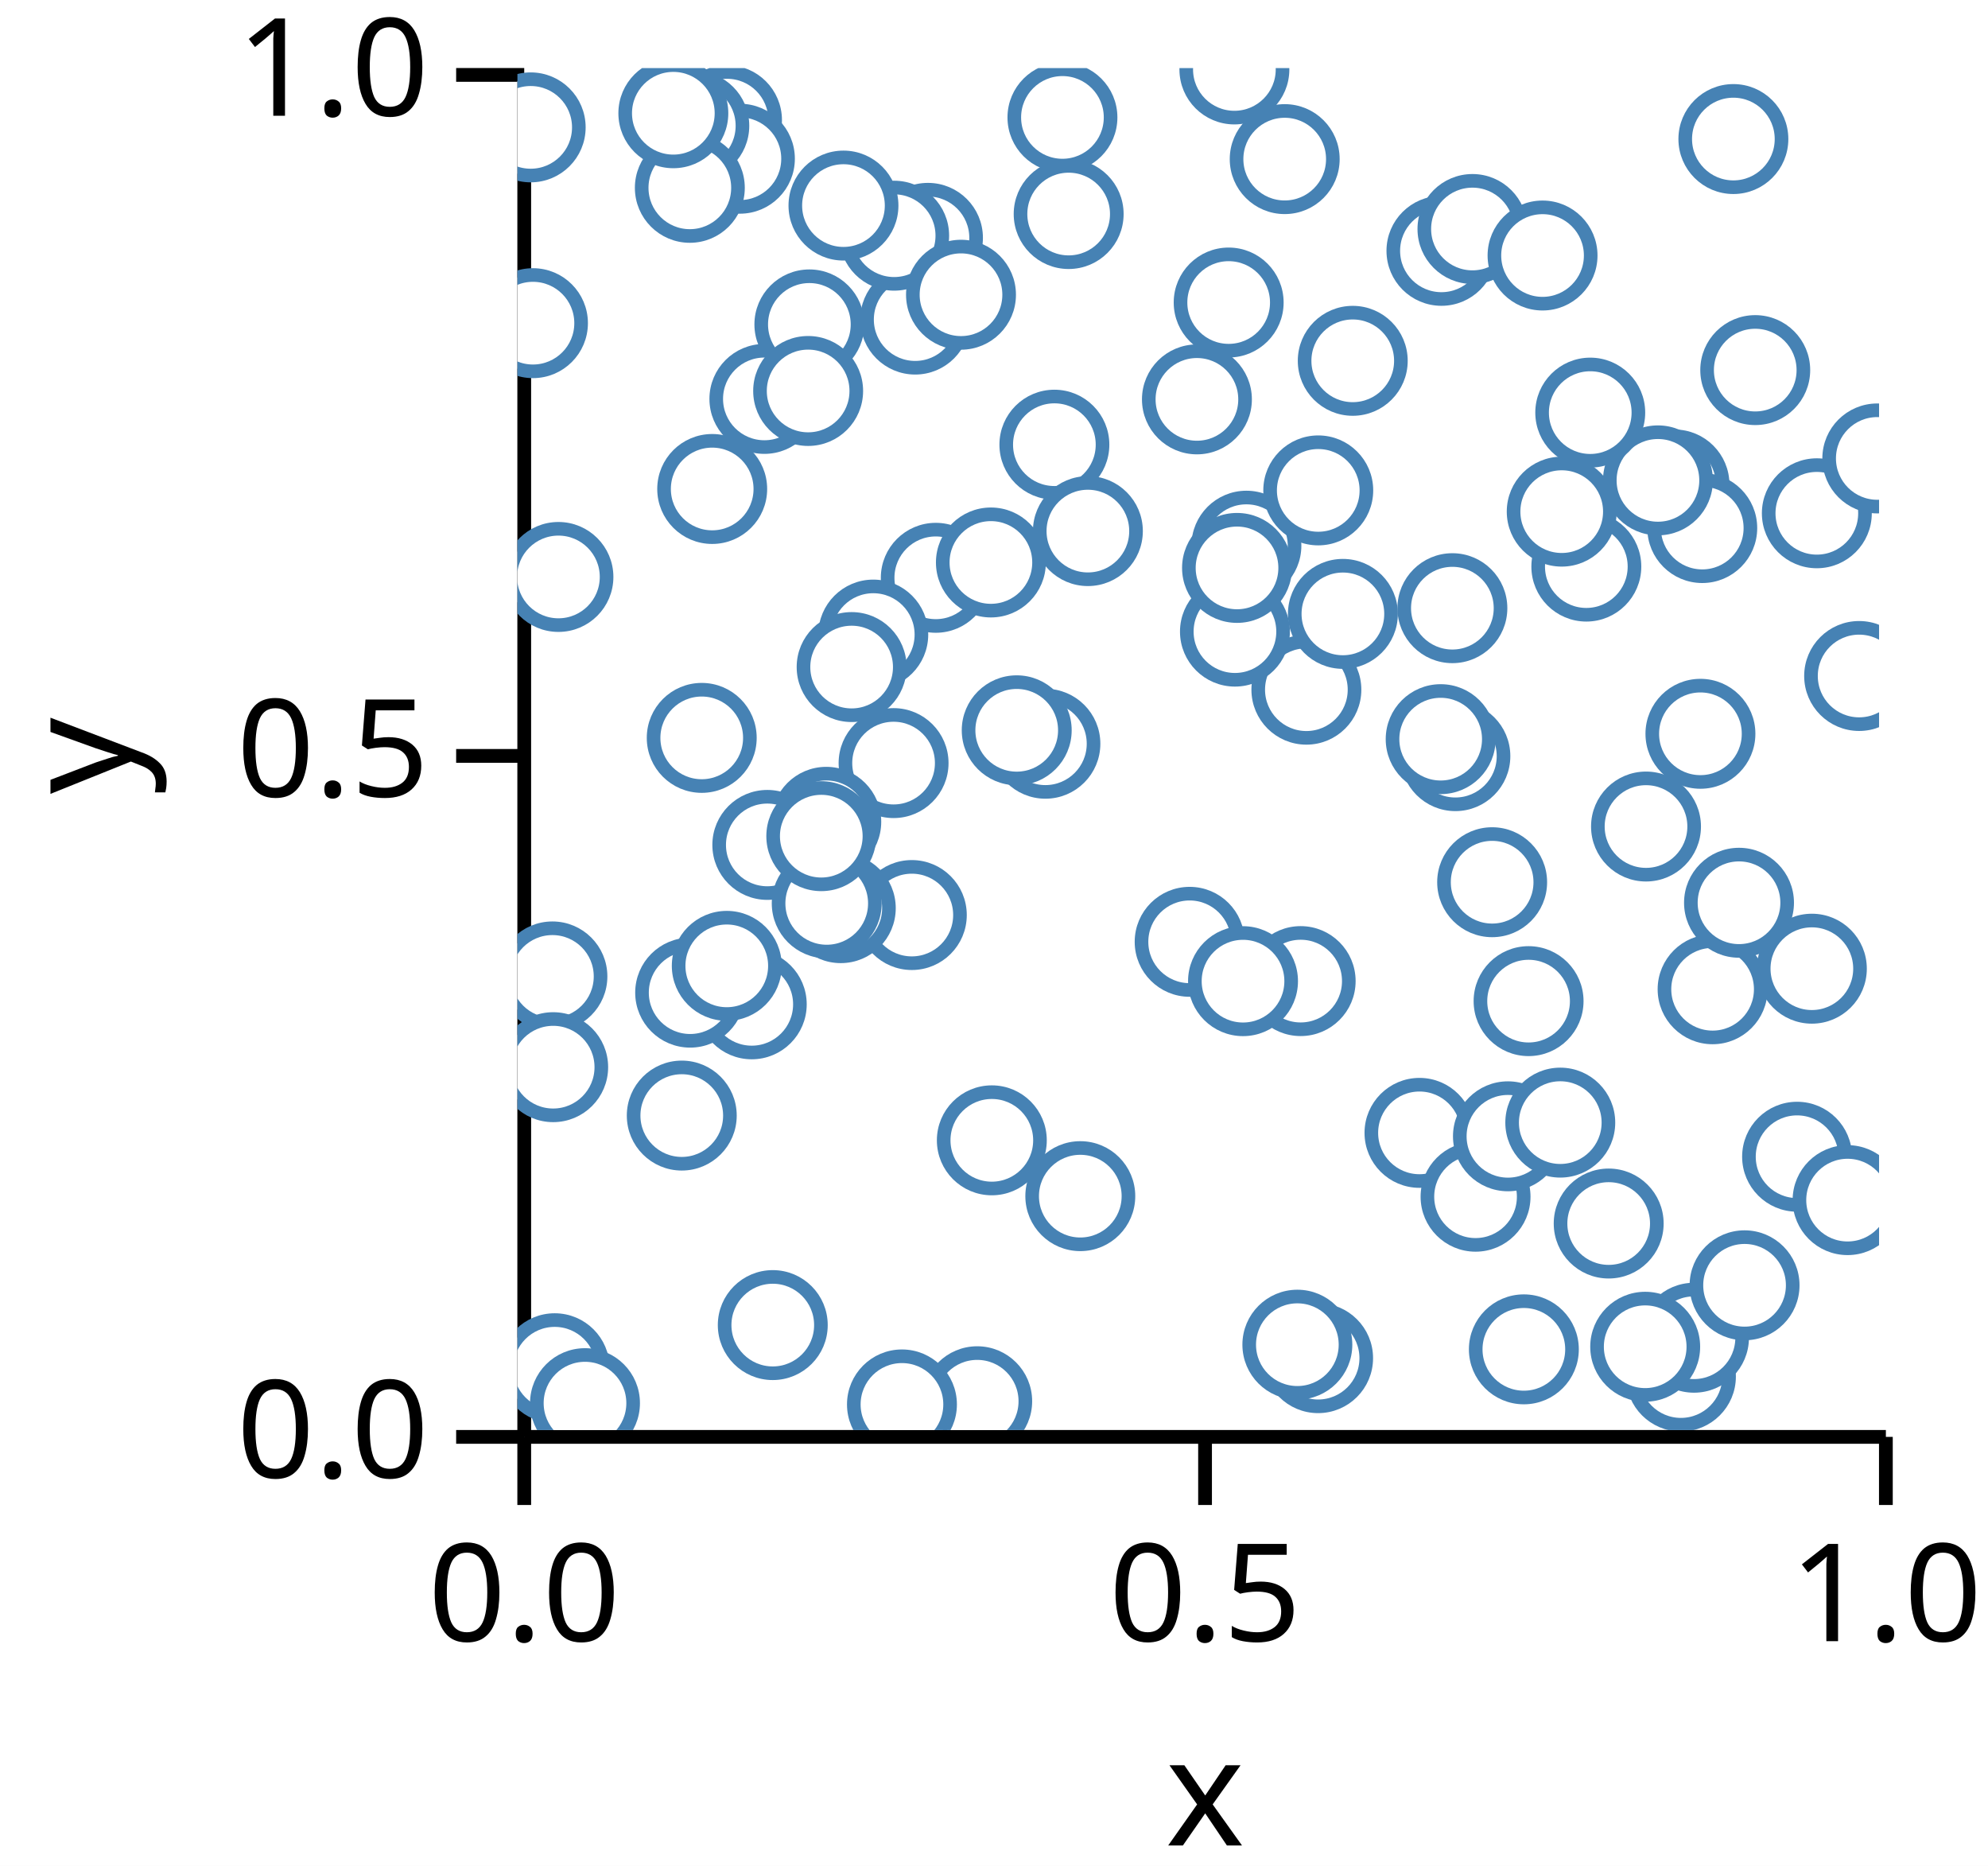
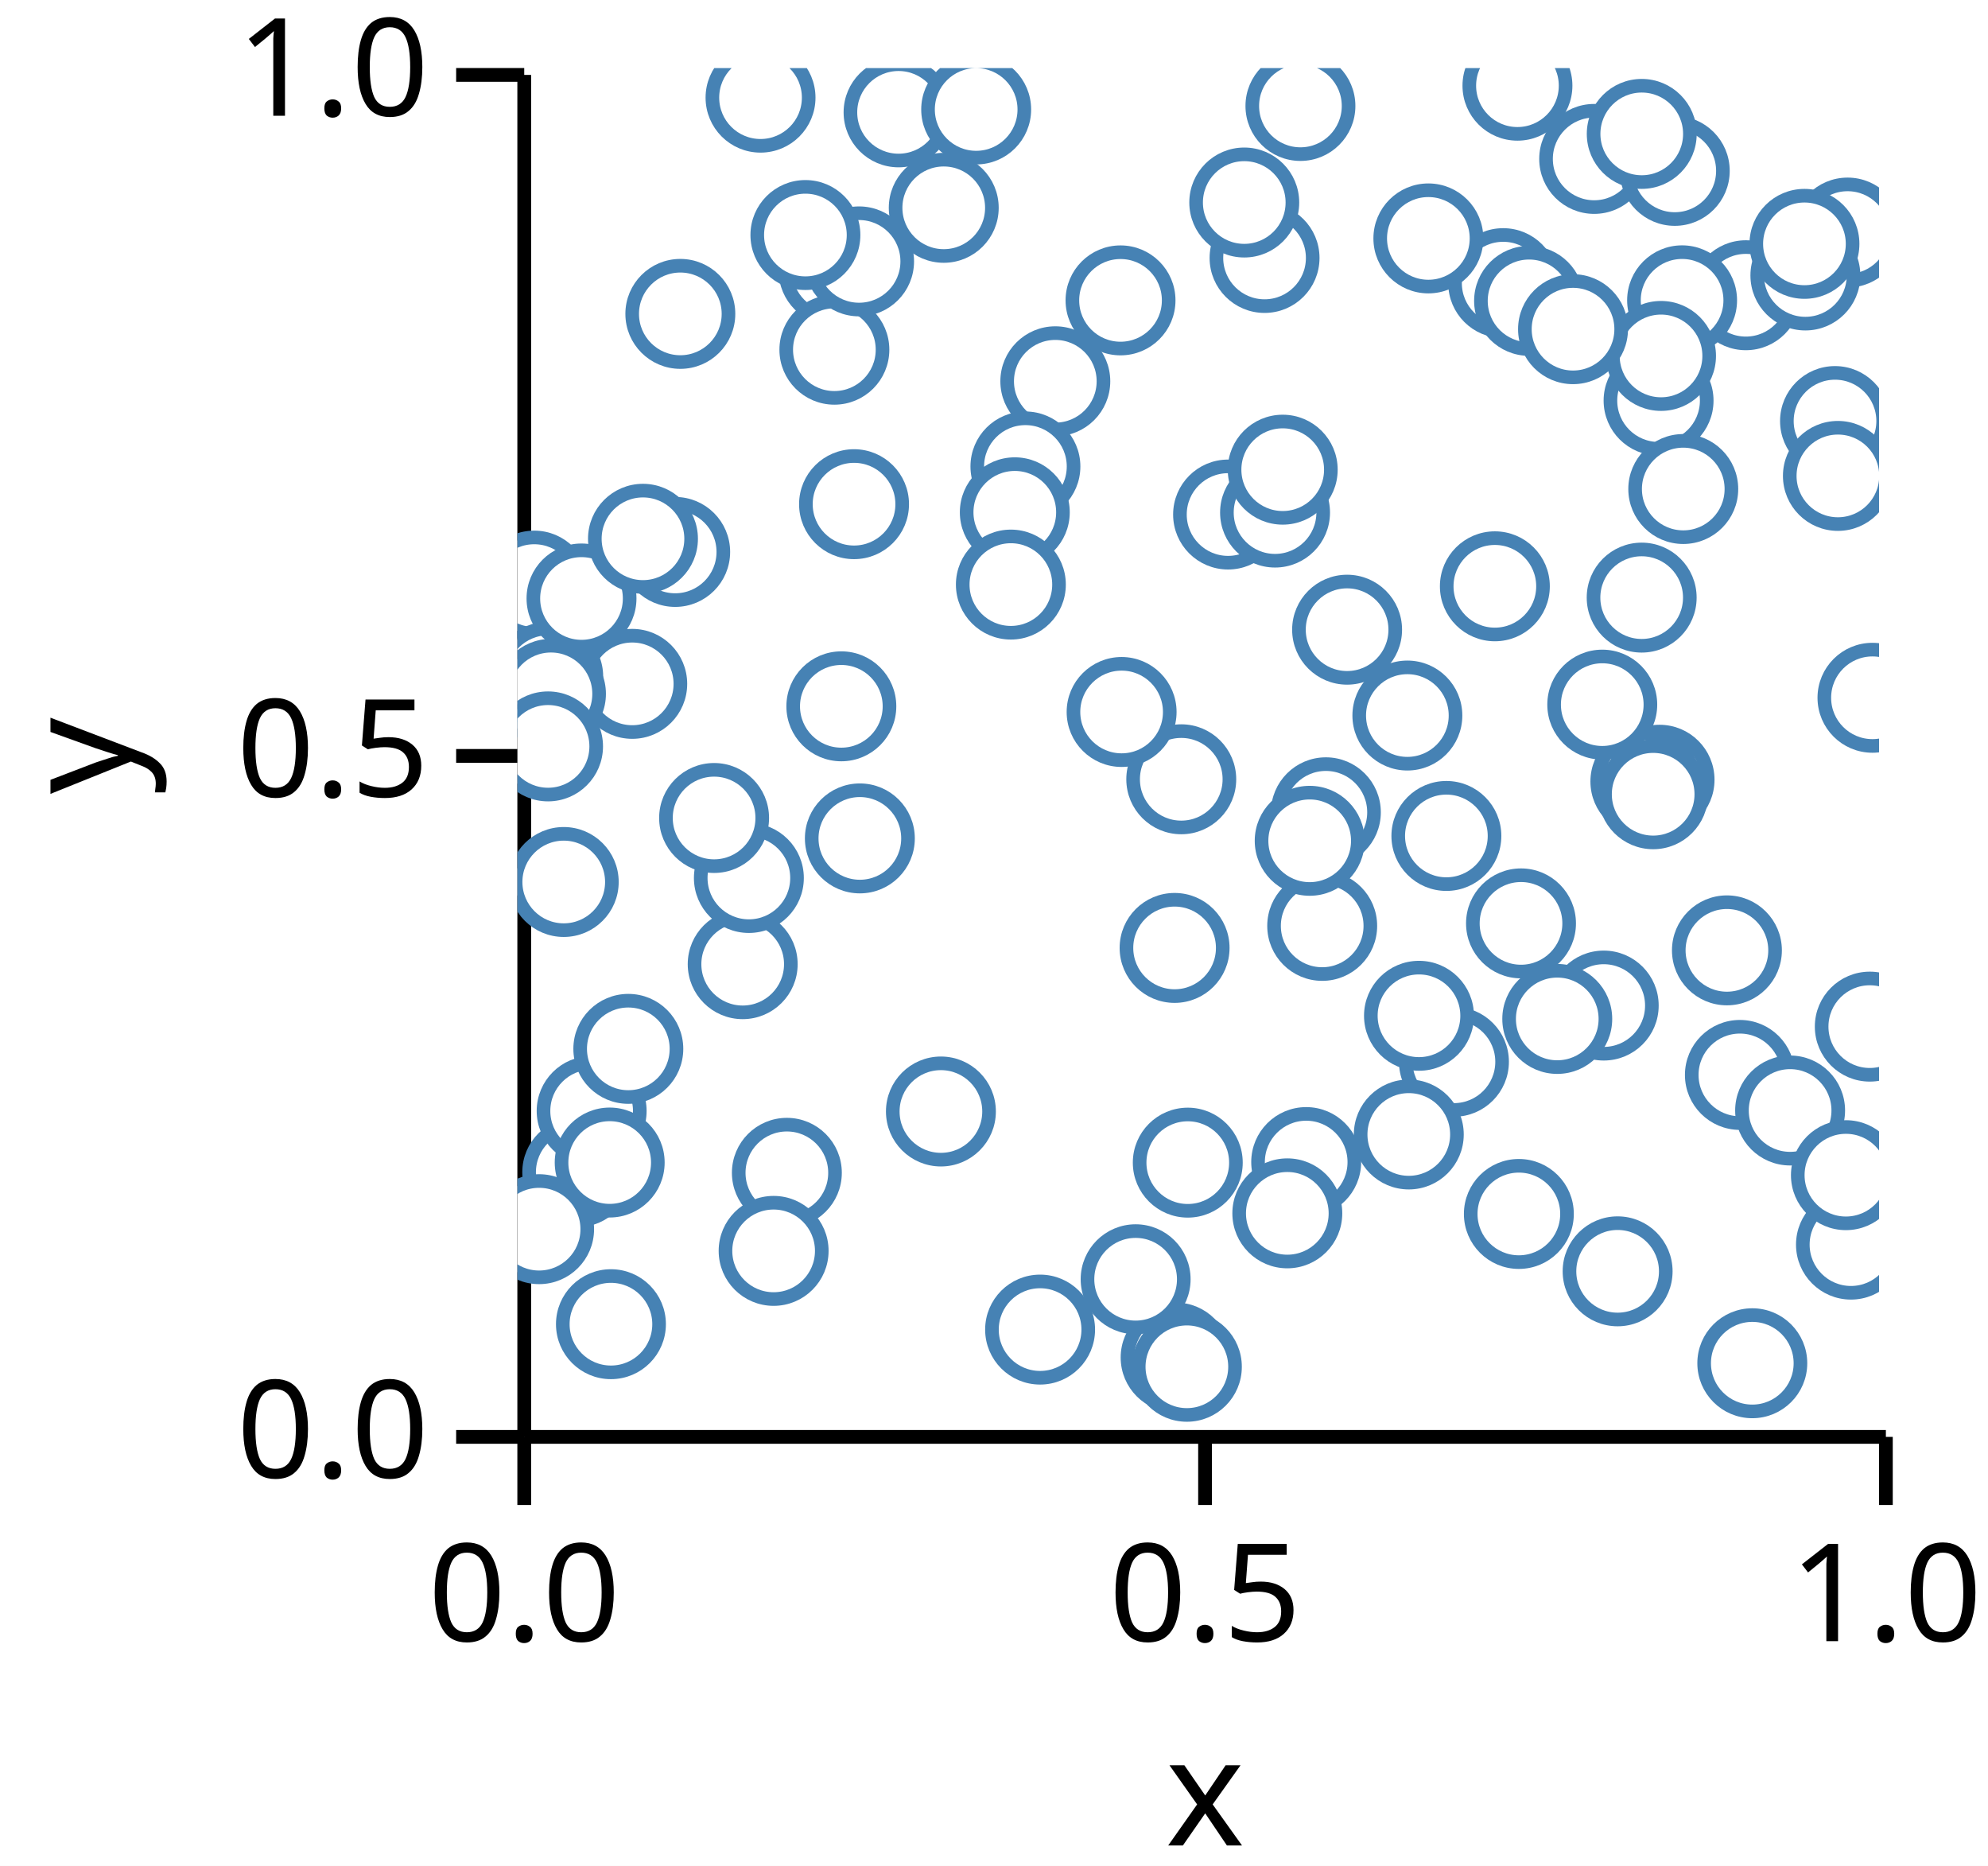
<svg xmlns="http://www.w3.org/2000/svg" version="1.1" class="marks" width="146" height="137" viewBox="0 0 146 137">
  <rect width="146" height="137" fill="white" />
  <g fill="none" stroke-miterlimit="10" transform="translate(38,5)">
    <g class="mark-group role-frame root" role="graphics-object" aria-roledescription="group mark container">
      <g transform="translate(0,0)">
        <path class="background" aria-hidden="true" d="M0,0h100v100h-100Z" />
        <g>
          <g class="mark-group role-axis" role="graphics-symbol" aria-roledescription="axis" aria-label="X-axis titled 'x' for a linear scale with values from 0.0 to 1.0">
            <g transform="translate(0.5,100.5)">
              <path class="background" aria-hidden="true" d="M0,0h0v0h0Z" pointer-events="none" />
              <g>
                <g class="mark-rule role-axis-tick" pointer-events="none">
                  <line transform="translate(0,0)" x2="0" y2="5" stroke="black" stroke-width="1.01" opacity="1" />
                  <line transform="translate(50,0)" x2="0" y2="5" stroke="black" stroke-width="1.01" opacity="1" />
                  <line transform="translate(100,0)" x2="0" y2="5" stroke="black" stroke-width="1.01" opacity="1" />
                </g>
                <g class="mark-text role-axis-label" pointer-events="none">
                  <text text-anchor="middle" transform="translate(0,15)" font-family="sans-serif" font-size="10px" font-style="normal" font-weight="400" fill="black" opacity="1">0.0</text>
                  <text text-anchor="middle" transform="translate(50,15)" font-family="sans-serif" font-size="10px" font-style="normal" font-weight="400" fill="black" opacity="1">0.5</text>
                  <text text-anchor="middle" transform="translate(100,15)" font-family="sans-serif" font-size="10px" font-style="normal" font-weight="400" fill="black" opacity="1">1.0</text>
                </g>
                <g class="mark-rule role-axis-domain" pointer-events="none">
                  <line transform="translate(0,0)" x2="100" y2="0" stroke="black" stroke-width="1.01" opacity="1" />
                </g>
                <g class="mark-text role-axis-title" pointer-events="none">
                  <text text-anchor="middle" transform="translate(50,30)" font-family="sans-serif" font-size="11px" font-style="normal" font-weight="400" fill="black" opacity="1">x</text>
                </g>
              </g>
              <path class="foreground" aria-hidden="true" d="" pointer-events="none" display="none" />
            </g>
          </g>
          <g class="mark-group role-axis" role="graphics-symbol" aria-roledescription="axis" aria-label="Y-axis titled 'y' for a linear scale with values from 0.0 to 1.0">
            <g transform="translate(0.5,0.5)">
              <path class="background" aria-hidden="true" d="M0,0h0v0h0Z" pointer-events="none" />
              <g>
                <g class="mark-rule role-axis-tick" pointer-events="none">
                  <line transform="translate(0,100)" x2="-5" y2="0" stroke="black" stroke-width="1.01" opacity="1" />
                  <line transform="translate(0,50)" x2="-5" y2="0" stroke="black" stroke-width="1.01" opacity="1" />
                  <line transform="translate(0,0)" x2="-5" y2="0" stroke="black" stroke-width="1.01" opacity="1" />
                </g>
                <g class="mark-text role-axis-label" pointer-events="none">
                  <text text-anchor="end" transform="translate(-7,103)" font-family="sans-serif" font-size="10px" font-style="normal" font-weight="400" fill="black" opacity="1">0.0</text>
                  <text text-anchor="end" transform="translate(-7,53)" font-family="sans-serif" font-size="10px" font-style="normal" font-weight="400" fill="black" opacity="1">0.5</text>
                  <text text-anchor="end" transform="translate(-7,3)" font-family="sans-serif" font-size="10px" font-style="normal" font-weight="400" fill="black" opacity="1">1.0</text>
                </g>
                <g class="mark-rule role-axis-domain" pointer-events="none">
                  <line transform="translate(0,100)" x2="0" y2="-100" stroke="black" stroke-width="1.01" opacity="1" />
                </g>
                <g class="mark-text role-axis-title" pointer-events="none">
                  <text text-anchor="middle" transform="translate(-26.90332,50) rotate(-90) translate(0,-2)" font-family="sans-serif" font-size="11px" font-style="normal" font-weight="400" fill="black" opacity="1">y</text>
                </g>
              </g>
              <path class="foreground" aria-hidden="true" d="" pointer-events="none" display="none" />
            </g>
          </g>
          <g class="mark-group role-scope" clip-path="url(#clip1)" role="graphics-object" aria-roledescription="group mark container">
            <g transform="translate(0,0)">
              <path class="background" aria-hidden="true" d="M0,0h0v0h0Z" />
              <g>
                <g class="mark-symbol role-mark points" role="graphics-symbol" aria-roledescription="symbol mark container">
-                   <path transform="translate(68.88371,50.51817)" d="M3.536,0A3.536,3.536,0,1,1,-3.536,0A3.536,3.536,0,1,1,3.536,0" fill="white" stroke="steelblue" stroke-width="1" opacity="1" />
-                   <path transform="translate(85.44813,96.06992)" d="M3.536,0A3.536,3.536,0,1,1,-3.536,0A3.536,3.536,0,1,1,3.536,0" fill="white" stroke="steelblue" stroke-width="1" opacity="1" />
-                   <path transform="translate(2.56952,66.69176)" d="M3.536,0A3.536,3.536,0,1,1,-3.536,0A3.536,3.536,0,1,1,3.536,0" fill="white" stroke="steelblue" stroke-width="1" opacity="1" />
-                   <path transform="translate(40.02655,3.621812)" d="M3.536,0A3.536,3.536,0,1,1,-3.536,0A3.536,3.536,0,1,1,3.536,0" fill="white" stroke="steelblue" stroke-width="1" opacity="1" />
-                   <path transform="translate(95.42973,32.68616)" d="M3.536,0A3.536,3.536,0,1,1,-3.536,0A3.536,3.536,0,1,1,3.536,0" fill="white" stroke="steelblue" stroke-width="1" opacity="1" />
-                   <path transform="translate(52.23424,17.21206)" d="M3.536,0A3.536,3.536,0,1,1,-3.536,0A3.536,3.536,0,1,1,3.536,0" fill="white" stroke="steelblue" stroke-width="1" opacity="1" />
-                   <path transform="translate(49.36874,64.15062)" d="M3.536,0A3.536,3.536,0,1,1,-3.536,0A3.536,3.536,0,1,1,3.536,0" fill="white" stroke="steelblue" stroke-width="1" opacity="1" />
-                   <path transform="translate(17.20983,68.74002)" d="M3.536,0A3.536,3.536,0,1,1,-3.536,0A3.536,3.536,0,1,1,3.536,0" fill="white" stroke="steelblue" stroke-width="1" opacity="1" />
-                   <path transform="translate(18.13714,24.28894)" d="M3.536,0A3.536,3.536,0,1,1,-3.536,0A3.536,3.536,0,1,1,3.536,0" fill="white" stroke="steelblue" stroke-width="1" opacity="1" />
-                   <path transform="translate(58.80256,94.71929)" d="M3.536,0A3.536,3.536,0,1,1,-3.536,0A3.536,3.536,0,1,1,3.536,0" fill="white" stroke="steelblue" stroke-width="1" opacity="1" />
-                   <path transform="translate(78.50125,36.60092)" d="M3.536,0A3.536,3.536,0,1,1,-3.536,0A3.536,3.536,0,1,1,3.536,0" fill="white" stroke="steelblue" stroke-width="1" opacity="1" />
-                   <path transform="translate(98.53602,44.63311)" d="M3.536,0A3.536,3.536,0,1,1,-3.536,0A3.536,3.536,0,1,1,3.536,0" fill="white" stroke="steelblue" stroke-width="1" opacity="1" />
-                   <path transform="translate(84.97545,30.57212)" d="M3.536,0A3.536,3.536,0,1,1,-3.536,0A3.536,3.536,0,1,1,3.536,0" fill="white" stroke="steelblue" stroke-width="1" opacity="1" />
-                   <path transform="translate(41.33796,82.82443)" d="M3.536,0A3.536,3.536,0,1,1,-3.536,0A3.536,3.536,0,1,1,3.536,0" fill="white" stroke="steelblue" stroke-width="1" opacity="1" />
-                   <path transform="translate(89.30038,5.20961)" d="M3.536,0A3.536,3.536,0,1,1,-3.536,0A3.536,3.536,0,1,1,3.536,0" fill="white" stroke="steelblue" stroke-width="1" opacity="1" />
-                   <path transform="translate(27.62509,51.02856)" d="M3.536,0A3.536,3.536,0,1,1,-3.536,0A3.536,3.536,0,1,1,3.536,0" fill="white" stroke="steelblue" stroke-width="1" opacity="1" />
-                   <path transform="translate(33.76627,97.88231)" d="M3.536,0A3.536,3.536,0,1,1,-3.536,0A3.536,3.536,0,1,1,3.536,0" fill="white" stroke="steelblue" stroke-width="1" opacity="1" />
-                   <path transform="translate(28.9648,62.18456)" d="M3.536,0A3.536,3.536,0,1,1,-3.536,0A3.536,3.536,0,1,1,3.536,0" fill="white" stroke="steelblue" stroke-width="1" opacity="1" />
-                   <path transform="translate(23.74809,61.67867)" d="M3.536,0A3.536,3.536,0,1,1,-3.536,0A3.536,3.536,0,1,1,3.536,0" fill="white" stroke="steelblue" stroke-width="1" opacity="1" />
-                   <path transform="translate(57.94129,45.63835)" d="M3.536,0A3.536,3.536,0,1,1,-3.536,0A3.536,3.536,0,1,1,3.536,0" fill="white" stroke="steelblue" stroke-width="1" opacity="1" />
-                   <path transform="translate(12.68522,67.88265)" d="M3.536,0A3.536,3.536,0,1,1,-3.536,0A3.536,3.536,0,1,1,3.536,0" fill="white" stroke="steelblue" stroke-width="1" opacity="1" />
-                   <path transform="translate(34.84041,78.72561)" d="M3.536,0A3.536,3.536,0,1,1,-3.536,0A3.536,3.536,0,1,1,3.536,0" fill="white" stroke="steelblue" stroke-width="1" opacity="1" />
-                   <path transform="translate(67.86027,13.41691)" d="M3.536,0A3.536,3.536,0,1,1,-3.536,0A3.536,3.536,0,1,1,3.536,0" fill="white" stroke="steelblue" stroke-width="1" opacity="1" />
-                   <path transform="translate(87.77477,67.63407)" d="M3.536,0A3.536,3.536,0,1,1,-3.536,0A3.536,3.536,0,1,1,3.536,0" fill="white" stroke="steelblue" stroke-width="1" opacity="1" />
-                   <path transform="translate(86.40813,93.21947)" d="M3.536,0A3.536,3.536,0,1,1,-3.536,0A3.536,3.536,0,1,1,3.536,0" fill="white" stroke="steelblue" stroke-width="1" opacity="1" />
-                   <path transform="translate(90.90591,22.17378)" d="M3.536,0A3.536,3.536,0,1,1,-3.536,0A3.536,3.536,0,1,1,3.536,0" fill="white" stroke="steelblue" stroke-width="1" opacity="1" />
-                   <path transform="translate(52.65442,0.0989938)" d="M3.536,0A3.536,3.536,0,1,1,-3.536,0A3.536,3.536,0,1,1,3.536,0" fill="white" stroke="steelblue" stroke-width="1" opacity="1" />
-                   <path transform="translate(82.88415,55.68582)" d="M3.536,0A3.536,3.536,0,1,1,-3.536,0A3.536,3.536,0,1,1,3.536,0" fill="white" stroke="steelblue" stroke-width="1" opacity="1" />
-                   <path transform="translate(86.88061,48.87716)" d="M3.536,0A3.536,3.536,0,1,1,-3.536,0A3.536,3.536,0,1,1,3.536,0" fill="white" stroke="steelblue" stroke-width="1" opacity="1" />
-                   <path transform="translate(2.738155,95.45918)" d="M3.536,0A3.536,3.536,0,1,1,-3.536,0A3.536,3.536,0,1,1,3.536,0" fill="white" stroke="steelblue" stroke-width="1" opacity="1" />
-                   <path transform="translate(57.52149,67.03441)" d="M3.536,0A3.536,3.536,0,1,1,-3.536,0A3.536,3.536,0,1,1,3.536,0" fill="white" stroke="steelblue" stroke-width="1" opacity="1" />
-                   <path transform="translate(56.34967,6.682767)" d="M3.536,0A3.536,3.536,0,1,1,-3.536,0A3.536,3.536,0,1,1,3.536,0" fill="white" stroke="steelblue" stroke-width="1" opacity="1" />
-                   <path transform="translate(15.39143,3.82042)" d="M3.536,0A3.536,3.536,0,1,1,-3.536,0A3.536,3.536,0,1,1,3.536,0" fill="white" stroke="steelblue" stroke-width="1" opacity="1" />
-                   <path transform="translate(30.7245,37.4236)" d="M3.536,0A3.536,3.536,0,1,1,-3.536,0A3.536,3.536,0,1,1,3.536,0" fill="white" stroke="steelblue" stroke-width="1" opacity="1" />
-                   <path transform="translate(70.1383,11.81403)" d="M3.536,0A3.536,3.536,0,1,1,-3.536,0A3.536,3.536,0,1,1,3.536,0" fill="white" stroke="steelblue" stroke-width="1" opacity="1" />
-                   <path transform="translate(16.33905,6.653843)" d="M3.536,0A3.536,3.536,0,1,1,-3.536,0A3.536,3.536,0,1,1,3.536,0" fill="white" stroke="steelblue" stroke-width="1" opacity="1" />
-                   <path transform="translate(12.99028,4.235626)" d="M3.536,0A3.536,3.536,0,1,1,-3.536,0A3.536,3.536,0,1,1,3.536,0" fill="white" stroke="steelblue" stroke-width="1" opacity="1" />
-                   <path transform="translate(22.68224,55.33933)" d="M3.536,0A3.536,3.536,0,1,1,-3.536,0A3.536,3.536,0,1,1,3.536,0" fill="white" stroke="steelblue" stroke-width="1" opacity="1" />
-                   <path transform="translate(76.69383,32.56536)" d="M3.536,0A3.536,3.536,0,1,1,-3.536,0A3.536,3.536,0,1,1,3.536,0" fill="white" stroke="steelblue" stroke-width="1" opacity="1" />
-                   <path transform="translate(2.625799,73.3546)" d="M3.536,0A3.536,3.536,0,1,1,-3.536,0A3.536,3.536,0,1,1,3.536,0" fill="white" stroke="steelblue" stroke-width="1" opacity="1" />
-                   <path transform="translate(15.37496,65.91552)" d="M3.536,0A3.536,3.536,0,1,1,-3.536,0A3.536,3.536,0,1,1,3.536,0" fill="white" stroke="steelblue" stroke-width="1" opacity="1" />
-                   <path transform="translate(93.97929,79.93024)" d="M3.536,0A3.536,3.536,0,1,1,-3.536,0A3.536,3.536,0,1,1,3.536,0" fill="white" stroke="steelblue" stroke-width="1" opacity="1" />
-                   <path transform="translate(29.21153,18.4644)" d="M3.536,0A3.536,3.536,0,1,1,-3.536,0A3.536,3.536,0,1,1,3.536,0" fill="white" stroke="steelblue" stroke-width="1" opacity="1" />
-                   <path transform="translate(53.53681,35.0656)" d="M3.536,0A3.536,3.536,0,1,1,-3.536,0A3.536,3.536,0,1,1,3.536,0" fill="white" stroke="steelblue" stroke-width="1" opacity="1" />
-                   <path transform="translate(66.2478,78.17813)" d="M3.536,0A3.536,3.536,0,1,1,-3.536,0A3.536,3.536,0,1,1,3.536,0" fill="white" stroke="steelblue" stroke-width="1" opacity="1" />
-                   <path transform="translate(87.01473,33.77127)" d="M3.536,0A3.536,3.536,0,1,1,-3.536,0A3.536,3.536,0,1,1,3.536,0" fill="white" stroke="steelblue" stroke-width="1" opacity="1" />
-                   <path transform="translate(83.76061,30.26994)" d="M3.536,0A3.536,3.536,0,1,1,-3.536,0A3.536,3.536,0,1,1,3.536,0" fill="white" stroke="steelblue" stroke-width="1" opacity="1" />
-                   <path transform="translate(71.58386,59.77438)" d="M3.536,0A3.536,3.536,0,1,1,-3.536,0A3.536,3.536,0,1,1,3.536,0" fill="white" stroke="steelblue" stroke-width="1" opacity="1" />
-                   <path transform="translate(68.66355,39.65412)" d="M3.536,0A3.536,3.536,0,1,1,-3.536,0A3.536,3.536,0,1,1,3.536,0" fill="white" stroke="steelblue" stroke-width="1" opacity="1" />
-                   <path transform="translate(0.9741188,4.351991)" d="M3.536,0A3.536,3.536,0,1,1,-3.536,0A3.536,3.536,0,1,1,3.536,0" fill="white" stroke="steelblue" stroke-width="1" opacity="1" />
-                   <path transform="translate(95.06454,66.12385)" d="M3.536,0A3.536,3.536,0,1,1,-3.536,0A3.536,3.536,0,1,1,3.536,0" fill="white" stroke="steelblue" stroke-width="1" opacity="1" />
-                   <path transform="translate(73.91318,94.07219)" d="M3.536,0A3.536,3.536,0,1,1,-3.536,0A3.536,3.536,0,1,1,3.536,0" fill="white" stroke="steelblue" stroke-width="1" opacity="1" />
-                   <path transform="translate(21.44104,18.81904)" d="M3.536,0A3.536,3.536,0,1,1,-3.536,0A3.536,3.536,0,1,1,3.536,0" fill="white" stroke="steelblue" stroke-width="1" opacity="1" />
-                   <path transform="translate(38.77478,49.60733)" d="M3.536,0A3.536,3.536,0,1,1,-3.536,0A3.536,3.536,0,1,1,3.536,0" fill="white" stroke="steelblue" stroke-width="1" opacity="1" />
-                   <path transform="translate(18.75298,92.29127)" d="M3.536,0A3.536,3.536,0,1,1,-3.536,0A3.536,3.536,0,1,1,3.536,0" fill="white" stroke="steelblue" stroke-width="1" opacity="1" />
-                   <path transform="translate(18.35204,57.0359)" d="M3.536,0A3.536,3.536,0,1,1,-3.536,0A3.536,3.536,0,1,1,3.536,0" fill="white" stroke="steelblue" stroke-width="1" opacity="1" />
-                   <path transform="translate(82.82439,93.88166)" d="M3.536,0A3.536,3.536,0,1,1,-3.536,0A3.536,3.536,0,1,1,3.536,0" fill="white" stroke="steelblue" stroke-width="1" opacity="1" />
-                   <path transform="translate(49.90274,24.32337)" d="M3.536,0A3.536,3.536,0,1,1,-3.536,0A3.536,3.536,0,1,1,3.536,0" fill="white" stroke="steelblue" stroke-width="1" opacity="1" />
-                   <path transform="translate(36.66859,48.62026)" d="M3.536,0A3.536,3.536,0,1,1,-3.536,0A3.536,3.536,0,1,1,3.536,0" fill="white" stroke="steelblue" stroke-width="1" opacity="1" />
-                   <path transform="translate(57.27872,93.73017)" d="M3.536,0A3.536,3.536,0,1,1,-3.536,0A3.536,3.536,0,1,1,3.536,0" fill="white" stroke="steelblue" stroke-width="1" opacity="1" />
-                   <path transform="translate(80.14299,84.83464)" d="M3.536,0A3.536,3.536,0,1,1,-3.536,0A3.536,3.536,0,1,1,3.536,0" fill="white" stroke="steelblue" stroke-width="1" opacity="1" />
-                   <path transform="translate(14.30441,30.90205)" d="M3.536,0A3.536,3.536,0,1,1,-3.536,0A3.536,3.536,0,1,1,3.536,0" fill="white" stroke="steelblue" stroke-width="1" opacity="1" />
-                   <path transform="translate(52.69536,41.37485)" d="M3.536,0A3.536,3.536,0,1,1,-3.536,0A3.536,3.536,0,1,1,3.536,0" fill="white" stroke="steelblue" stroke-width="1" opacity="1" />
-                   <path transform="translate(67.80406,49.27069)" d="M3.536,0A3.536,3.536,0,1,1,-3.536,0A3.536,3.536,0,1,1,3.536,0" fill="white" stroke="steelblue" stroke-width="1" opacity="1" />
-                   <path transform="translate(21.35072,23.70621)" d="M3.536,0A3.536,3.536,0,1,1,-3.536,0A3.536,3.536,0,1,1,3.536,0" fill="white" stroke="steelblue" stroke-width="1" opacity="1" />
-                   <path transform="translate(70.36557,82.86589)" d="M3.536,0A3.536,3.536,0,1,1,-3.536,0A3.536,3.536,0,1,1,3.536,0" fill="white" stroke="steelblue" stroke-width="1" opacity="1" />
-                   <path transform="translate(22.71549,61.3293)" d="M3.536,0A3.536,3.536,0,1,1,-3.536,0A3.536,3.536,0,1,1,3.536,0" fill="white" stroke="steelblue" stroke-width="1" opacity="1" />
-                   <path transform="translate(12.66176,8.790799)" d="M3.536,0A3.536,3.536,0,1,1,-3.536,0A3.536,3.536,0,1,1,3.536,0" fill="white" stroke="steelblue" stroke-width="1" opacity="1" />
-                   <path transform="translate(90.12209,89.36997)" d="M3.536,0A3.536,3.536,0,1,1,-3.536,0A3.536,3.536,0,1,1,3.536,0" fill="white" stroke="steelblue" stroke-width="1" opacity="1" />
-                   <path transform="translate(34.77218,36.29817)" d="M3.536,0A3.536,3.536,0,1,1,-3.536,0A3.536,3.536,0,1,1,3.536,0" fill="white" stroke="steelblue" stroke-width="1" opacity="1" />
-                   <path transform="translate(26.13364,41.59215)" d="M3.536,0A3.536,3.536,0,1,1,-3.536,0A3.536,3.536,0,1,1,3.536,0" fill="white" stroke="steelblue" stroke-width="1" opacity="1" />
-                   <path transform="translate(11.45053,3.315039)" d="M3.536,0A3.536,3.536,0,1,1,-3.536,0A3.536,3.536,0,1,1,3.536,0" fill="white" stroke="steelblue" stroke-width="1" opacity="1" />
-                   <path transform="translate(4.962539,98.02281)" d="M3.536,0A3.536,3.536,0,1,1,-3.536,0A3.536,3.536,0,1,1,3.536,0" fill="white" stroke="steelblue" stroke-width="1" opacity="1" />
-                   <path transform="translate(13.5358,49.17718)" d="M3.536,0A3.536,3.536,0,1,1,-3.536,0A3.536,3.536,0,1,1,3.536,0" fill="white" stroke="steelblue" stroke-width="1" opacity="1" />
-                   <path transform="translate(39.4345,27.64944)" d="M3.536,0A3.536,3.536,0,1,1,-3.536,0A3.536,3.536,0,1,1,3.536,0" fill="white" stroke="steelblue" stroke-width="1" opacity="1" />
-                   <path transform="translate(78.78884,25.29513)" d="M3.536,0A3.536,3.536,0,1,1,-3.536,0A3.536,3.536,0,1,1,3.536,0" fill="white" stroke="steelblue" stroke-width="1" opacity="1" />
-                   <path transform="translate(52.84754,36.69783)" d="M3.536,0A3.536,3.536,0,1,1,-3.536,0A3.536,3.536,0,1,1,3.536,0" fill="white" stroke="steelblue" stroke-width="1" opacity="1" />
-                   <path transform="translate(24.54446,43.9777)" d="M3.536,0A3.536,3.536,0,1,1,-3.536,0A3.536,3.536,0,1,1,3.536,0" fill="white" stroke="steelblue" stroke-width="1" opacity="1" />
-                   <path transform="translate(89.71433,61.2828)" d="M3.536,0A3.536,3.536,0,1,1,-3.536,0A3.536,3.536,0,1,1,3.536,0" fill="white" stroke="steelblue" stroke-width="1" opacity="1" />
-                   <path transform="translate(74.26024,68.50579)" d="M3.536,0A3.536,3.536,0,1,1,-3.536,0A3.536,3.536,0,1,1,3.536,0" fill="white" stroke="steelblue" stroke-width="1" opacity="1" />
-                   <path transform="translate(40.48321,10.71529)" d="M3.536,0A3.536,3.536,0,1,1,-3.536,0A3.536,3.536,0,1,1,3.536,0" fill="white" stroke="steelblue" stroke-width="1" opacity="1" />
-                   <path transform="translate(72.74393,78.43014)" d="M3.536,0A3.536,3.536,0,1,1,-3.536,0A3.536,3.536,0,1,1,3.536,0" fill="white" stroke="steelblue" stroke-width="1" opacity="1" />
-                   <path transform="translate(22.31597,56.39393)" d="M3.536,0A3.536,3.536,0,1,1,-3.536,0A3.536,3.536,0,1,1,3.536,0" fill="white" stroke="steelblue" stroke-width="1" opacity="1" />
-                   <path transform="translate(61.34668,21.4923)" d="M3.536,0A3.536,3.536,0,1,1,-3.536,0A3.536,3.536,0,1,1,3.536,0" fill="white" stroke="steelblue" stroke-width="1" opacity="1" />
-                   <path transform="translate(30.15055,12.46373)" d="M3.536,0A3.536,3.536,0,1,1,-3.536,0A3.536,3.536,0,1,1,3.536,0" fill="white" stroke="steelblue" stroke-width="1" opacity="1" />
-                   <path transform="translate(75.28587,13.7606)" d="M3.536,0A3.536,3.536,0,1,1,-3.536,0A3.536,3.536,0,1,1,3.536,0" fill="white" stroke="steelblue" stroke-width="1" opacity="1" />
-                   <path transform="translate(12.06943,76.90839)" d="M3.536,0A3.536,3.536,0,1,1,-3.536,0A3.536,3.536,0,1,1,3.536,0" fill="white" stroke="steelblue" stroke-width="1" opacity="1" />
-                   <path transform="translate(1.141259,18.72769)" d="M3.536,0A3.536,3.536,0,1,1,-3.536,0A3.536,3.536,0,1,1,3.536,0" fill="white" stroke="steelblue" stroke-width="1" opacity="1" />
-                   <path transform="translate(97.68775,83.11602)" d="M3.536,0A3.536,3.536,0,1,1,-3.536,0A3.536,3.536,0,1,1,3.536,0" fill="white" stroke="steelblue" stroke-width="1" opacity="1" />
-                   <path transform="translate(27.66831,12.30504)" d="M3.536,0A3.536,3.536,0,1,1,-3.536,0A3.536,3.536,0,1,1,3.536,0" fill="white" stroke="steelblue" stroke-width="1" opacity="1" />
-                   <path transform="translate(28.24011,98.11666)" d="M3.536,0A3.536,3.536,0,1,1,-3.536,0A3.536,3.536,0,1,1,3.536,0" fill="white" stroke="steelblue" stroke-width="1" opacity="1" />
-                   <path transform="translate(60.62311,40.07334)" d="M3.536,0A3.536,3.536,0,1,1,-3.536,0A3.536,3.536,0,1,1,3.536,0" fill="white" stroke="steelblue" stroke-width="1" opacity="1" />
-                   <path transform="translate(99.86969,28.65928)" d="M3.536,0A3.536,3.536,0,1,1,-3.536,0A3.536,3.536,0,1,1,3.536,0" fill="white" stroke="steelblue" stroke-width="1" opacity="1" />
-                   <path transform="translate(23.94488,10.09397)" d="M3.536,0A3.536,3.536,0,1,1,-3.536,0A3.536,3.536,0,1,1,3.536,0" fill="white" stroke="steelblue" stroke-width="1" opacity="1" />
-                   <path transform="translate(32.57623,16.64026)" d="M3.536,0A3.536,3.536,0,1,1,-3.536,0A3.536,3.536,0,1,1,3.536,0" fill="white" stroke="steelblue" stroke-width="1" opacity="1" />
-                   <path transform="translate(58.8136,31.00597)" d="M3.536,0A3.536,3.536,0,1,1,-3.536,0A3.536,3.536,0,1,1,3.536,0" fill="white" stroke="steelblue" stroke-width="1" opacity="1" />
-                   <path transform="translate(53.28817,67.0395)" d="M3.536,0A3.536,3.536,0,1,1,-3.536,0A3.536,3.536,0,1,1,3.536,0" fill="white" stroke="steelblue" stroke-width="1" opacity="1" />
-                   <path transform="translate(3.011761,37.36128)" d="M3.536,0A3.536,3.536,0,1,1,-3.536,0A3.536,3.536,0,1,1,3.536,0" fill="white" stroke="steelblue" stroke-width="1" opacity="1" />
-                   <path transform="translate(41.89488,33.99424)" d="M3.536,0A3.536,3.536,0,1,1,-3.536,0A3.536,3.536,0,1,1,3.536,0" fill="white" stroke="steelblue" stroke-width="1" opacity="1" />
-                   <path transform="translate(76.58766,77.42541)" d="M3.536,0A3.536,3.536,0,1,1,-3.536,0A3.536,3.536,0,1,1,3.536,0" fill="white" stroke="steelblue" stroke-width="1" opacity="1" />
+                   <path transform="translate(48.33931,94.67226)" d="M3.536,0A3.536,3.536,0,1,1,-3.536,0A3.536,3.536,0,1,1,3.536,0" fill="white" stroke="steelblue" stroke-width="1" opacity="1" />
+                   <path transform="translate(90.21753,16.67674)" d="M3.536,0A3.536,3.536,0,1,1,-3.536,0A3.536,3.536,0,1,1,3.536,0" fill="white" stroke="steelblue" stroke-width="1" opacity="1" />
+                   <path transform="translate(4.393948,81.06727)" d="M3.536,0A3.536,3.536,0,1,1,-3.536,0A3.536,3.536,0,1,1,3.536,0" fill="white" stroke="steelblue" stroke-width="1" opacity="1" />
+                   <path transform="translate(1.592828,85.24909)" d="M3.536,0A3.536,3.536,0,1,1,-3.536,0A3.536,3.536,0,1,1,3.536,0" fill="white" stroke="steelblue" stroke-width="1" opacity="1" />
+                   <path transform="translate(97.68936,12.0752)" d="M3.536,0A3.536,3.536,0,1,1,-3.536,0A3.536,3.536,0,1,1,3.536,0" fill="white" stroke="steelblue" stroke-width="1" opacity="1" />
+                   <path transform="translate(16.54384,65.79251)" d="M3.536,0A3.536,3.536,0,1,1,-3.536,0A3.536,3.536,0,1,1,3.536,0" fill="white" stroke="steelblue" stroke-width="1" opacity="1" />
+                   <path transform="translate(23.21833,14.86757)" d="M3.536,0A3.536,3.536,0,1,1,-3.536,0A3.536,3.536,0,1,1,3.536,0" fill="white" stroke="steelblue" stroke-width="1" opacity="1" />
+                   <path transform="translate(83.8789,52.25071)" d="M3.536,0A3.536,3.536,0,1,1,-3.536,0A3.536,3.536,0,1,1,3.536,0" fill="white" stroke="steelblue" stroke-width="1" opacity="1" />
+                   <path transform="translate(8.431898,45.21116)" d="M3.536,0A3.536,3.536,0,1,1,-3.536,0A3.536,3.536,0,1,1,3.536,0" fill="white" stroke="steelblue" stroke-width="1" opacity="1" />
+                   <path transform="translate(48.75262,52.21662)" d="M3.536,0A3.536,3.536,0,1,1,-3.536,0A3.536,3.536,0,1,1,3.536,0" fill="white" stroke="steelblue" stroke-width="1" opacity="1" />
+                   <path transform="translate(68.77884,72.95916)" d="M3.536,0A3.536,3.536,0,1,1,-3.536,0A3.536,3.536,0,1,1,3.536,0" fill="white" stroke="steelblue" stroke-width="1" opacity="1" />
+                   <path transform="translate(88.82646,64.77749)" d="M3.536,0A3.536,3.536,0,1,1,-3.536,0A3.536,3.536,0,1,1,3.536,0" fill="white" stroke="steelblue" stroke-width="1" opacity="1" />
+                   <path transform="translate(82.56569,38.87797)" d="M3.536,0A3.536,3.536,0,1,1,-3.536,0A3.536,3.536,0,1,1,3.536,0" fill="white" stroke="steelblue" stroke-width="1" opacity="1" />
+                   <path transform="translate(44.29237,17.05467)" d="M3.536,0A3.536,3.536,0,1,1,-3.536,0A3.536,3.536,0,1,1,3.536,0" fill="white" stroke="steelblue" stroke-width="1" opacity="1" />
+                   <path transform="translate(52.19059,32.77834)" d="M3.536,0A3.536,3.536,0,1,1,-3.536,0A3.536,3.536,0,1,1,3.536,0" fill="white" stroke="steelblue" stroke-width="1" opacity="1" />
+                   <path transform="translate(39.50272,22.9944)" d="M3.536,0A3.536,3.536,0,1,1,-3.536,0A3.536,3.536,0,1,1,3.536,0" fill="white" stroke="steelblue" stroke-width="1" opacity="1" />
+                   <path transform="translate(54.8701,13.94024)" d="M3.536,0A3.536,3.536,0,1,1,-3.536,0A3.536,3.536,0,1,1,3.536,0" fill="white" stroke="steelblue" stroke-width="1" opacity="1" />
+                   <path transform="translate(19.78792,81.11142)" d="M3.536,0A3.536,3.536,0,1,1,-3.536,0A3.536,3.536,0,1,1,3.536,0" fill="white" stroke="steelblue" stroke-width="1" opacity="1" />
+                   <path transform="translate(73.54607,84.13149)" d="M3.536,0A3.536,3.536,0,1,1,-3.536,0A3.536,3.536,0,1,1,3.536,0" fill="white" stroke="steelblue" stroke-width="1" opacity="1" />
+                   <path transform="translate(79.07764,6.668063)" d="M3.536,0A3.536,3.536,0,1,1,-3.536,0A3.536,3.536,0,1,1,3.536,0" fill="white" stroke="steelblue" stroke-width="1" opacity="1" />
+                   <path transform="translate(65.35816,47.5365)" d="M3.536,0A3.536,3.536,0,1,1,-3.536,0A3.536,3.536,0,1,1,3.536,0" fill="white" stroke="steelblue" stroke-width="1" opacity="1" />
+                   <path transform="translate(72.3952,15.78951)" d="M3.536,0A3.536,3.536,0,1,1,-3.536,0A3.536,3.536,0,1,1,3.536,0" fill="white" stroke="steelblue" stroke-width="1" opacity="1" />
+                   <path transform="translate(23.2774,20.67625)" d="M3.536,0A3.536,3.536,0,1,1,-3.536,0A3.536,3.536,0,1,1,3.536,0" fill="white" stroke="steelblue" stroke-width="1" opacity="1" />
+                   <path transform="translate(83.80665,24.41314)" d="M3.536,0A3.536,3.536,0,1,1,-3.536,0A3.536,3.536,0,1,1,3.536,0" fill="white" stroke="steelblue" stroke-width="1" opacity="1" />
+                   <path transform="translate(94.58875,15.22562)" d="M3.536,0A3.536,3.536,0,1,1,-3.536,0A3.536,3.536,0,1,1,3.536,0" fill="white" stroke="steelblue" stroke-width="1" opacity="1" />
+                   <path transform="translate(66.90014,12.50469)" d="M3.536,0A3.536,3.536,0,1,1,-3.536,0A3.536,3.536,0,1,1,3.536,0" fill="white" stroke="steelblue" stroke-width="1" opacity="1" />
+                   <path transform="translate(17.85414,2.169906)" d="M3.536,0A3.536,3.536,0,1,1,-3.536,0A3.536,3.536,0,1,1,3.536,0" fill="white" stroke="steelblue" stroke-width="1" opacity="1" />
+                   <path transform="translate(31.30915,10.25871)" d="M3.536,0A3.536,3.536,0,1,1,-3.536,0A3.536,3.536,0,1,1,3.536,0" fill="white" stroke="steelblue" stroke-width="1" opacity="1" />
+                   <path transform="translate(85.53423,17.04989)" d="M3.536,0A3.536,3.536,0,1,1,-3.536,0A3.536,3.536,0,1,1,3.536,0" fill="white" stroke="steelblue" stroke-width="1" opacity="1" />
+                   <path transform="translate(31.10109,76.60826)" d="M3.536,0A3.536,3.536,0,1,1,-3.536,0A3.536,3.536,0,1,1,3.536,0" fill="white" stroke="steelblue" stroke-width="1" opacity="1" />
+                   <path transform="translate(89.77884,73.92351)" d="M3.536,0A3.536,3.536,0,1,1,-3.536,0A3.536,3.536,0,1,1,3.536,0" fill="white" stroke="steelblue" stroke-width="1" opacity="1" />
+                   <path transform="translate(65.46242,78.29548)" d="M3.536,0A3.536,3.536,0,1,1,-3.536,0A3.536,3.536,0,1,1,3.536,0" fill="white" stroke="steelblue" stroke-width="1" opacity="1" />
+                   <path transform="translate(85.6198,30.90505)" d="M3.536,0A3.536,3.536,0,1,1,-3.536,0A3.536,3.536,0,1,1,3.536,0" fill="white" stroke="steelblue" stroke-width="1" opacity="1" />
+                   <path transform="translate(73.44231,1.291866)" d="M3.536,0A3.536,3.536,0,1,1,-3.536,0A3.536,3.536,0,1,1,3.536,0" fill="white" stroke="steelblue" stroke-width="1" opacity="1" />
+                   <path transform="translate(80.79963,88.34375)" d="M3.536,0A3.536,3.536,0,1,1,-3.536,0A3.536,3.536,0,1,1,3.536,0" fill="white" stroke="steelblue" stroke-width="1" opacity="1" />
+                   <path transform="translate(49.16504,95.35247)" d="M3.536,0A3.536,3.536,0,1,1,-3.536,0A3.536,3.536,0,1,1,3.536,0" fill="white" stroke="steelblue" stroke-width="1" opacity="1" />
+                   <path transform="translate(96.76485,25.91461)" d="M3.536,0A3.536,3.536,0,1,1,-3.536,0A3.536,3.536,0,1,1,3.536,0" fill="white" stroke="steelblue" stroke-width="1" opacity="1" />
+                   <path transform="translate(82.83752,52.37828)" d="M3.536,0A3.536,3.536,0,1,1,-3.536,0A3.536,3.536,0,1,1,3.536,0" fill="white" stroke="steelblue" stroke-width="1" opacity="1" />
+                   <path transform="translate(96.97627,29.9429)" d="M3.536,0A3.536,3.536,0,1,1,-3.536,0A3.536,3.536,0,1,1,3.536,0" fill="white" stroke="steelblue" stroke-width="1" opacity="1" />
+                   <path transform="translate(37.30745,29.24887)" d="M3.536,0A3.536,3.536,0,1,1,-3.536,0A3.536,3.536,0,1,1,3.536,0" fill="white" stroke="steelblue" stroke-width="1" opacity="1" />
+                   <path transform="translate(84.99576,7.546023)" d="M3.536,0A3.536,3.536,0,1,1,-3.536,0A3.536,3.536,0,1,1,3.536,0" fill="white" stroke="steelblue" stroke-width="1" opacity="1" />
+                   <path transform="translate(57.92739,80.32198)" d="M3.536,0A3.536,3.536,0,1,1,-3.536,0A3.536,3.536,0,1,1,3.536,0" fill="white" stroke="steelblue" stroke-width="1" opacity="1" />
+                   <path transform="translate(55.64035,32.63384)" d="M3.536,0A3.536,3.536,0,1,1,-3.536,0A3.536,3.536,0,1,1,3.536,0" fill="white" stroke="steelblue" stroke-width="1" opacity="1" />
+                   <path transform="translate(1.235438,37.99594)" d="M3.536,0A3.536,3.536,0,1,1,-3.536,0A3.536,3.536,0,1,1,3.536,0" fill="white" stroke="steelblue" stroke-width="1" opacity="1" />
+                   <path transform="translate(2.262105,44.68016)" d="M3.536,0A3.536,3.536,0,1,1,-3.536,0A3.536,3.536,0,1,1,3.536,0" fill="white" stroke="steelblue" stroke-width="1" opacity="1" />
+                   <path transform="translate(25.09171,14.19164)" d="M3.536,0A3.536,3.536,0,1,1,-3.536,0A3.536,3.536,0,1,1,3.536,0" fill="white" stroke="steelblue" stroke-width="1" opacity="1" />
+                   <path transform="translate(2.463427,45.9442)" d="M3.536,0A3.536,3.536,0,1,1,-3.536,0A3.536,3.536,0,1,1,3.536,0" fill="white" stroke="steelblue" stroke-width="1" opacity="1" />
+                   <path transform="translate(53.37884,9.869022)" d="M3.536,0A3.536,3.536,0,1,1,-3.536,0A3.536,3.536,0,1,1,3.536,0" fill="white" stroke="steelblue" stroke-width="1" opacity="1" />
+                   <path transform="translate(56.20373,29.48493)" d="M3.536,0A3.536,3.536,0,1,1,-3.536,0A3.536,3.536,0,1,1,3.536,0" fill="white" stroke="steelblue" stroke-width="1" opacity="1" />
+                   <path transform="translate(94.5196,12.90489)" d="M3.536,0A3.536,3.536,0,1,1,-3.536,0A3.536,3.536,0,1,1,3.536,0" fill="white" stroke="steelblue" stroke-width="1" opacity="1" />
+                   <path transform="translate(59.10306,62.98081)" d="M3.536,0A3.536,3.536,0,1,1,-3.536,0A3.536,3.536,0,1,1,3.536,0" fill="white" stroke="steelblue" stroke-width="1" opacity="1" />
+                   <path transform="translate(83.40978,53.31604)" d="M3.536,0A3.536,3.536,0,1,1,-3.536,0A3.536,3.536,0,1,1,3.536,0" fill="white" stroke="steelblue" stroke-width="1" opacity="1" />
+                   <path transform="translate(97.93622,86.38296)" d="M3.536,0A3.536,3.536,0,1,1,-3.536,0A3.536,3.536,0,1,1,3.536,0" fill="white" stroke="steelblue" stroke-width="1" opacity="1" />
+                   <path transform="translate(5.451057,76.57035)" d="M3.536,0A3.536,3.536,0,1,1,-3.536,0A3.536,3.536,0,1,1,3.536,0" fill="white" stroke="steelblue" stroke-width="1" opacity="1" />
+                   <path transform="translate(74.29613,17.09146)" d="M3.536,0A3.536,3.536,0,1,1,-3.536,0A3.536,3.536,0,1,1,3.536,0" fill="white" stroke="steelblue" stroke-width="1" opacity="1" />
+                   <path transform="translate(90.68972,95.09291)" d="M3.536,0A3.536,3.536,0,1,1,-3.536,0A3.536,3.536,0,1,1,3.536,0" fill="white" stroke="steelblue" stroke-width="1" opacity="1" />
+                   <path transform="translate(66.21131,69.58159)" d="M3.536,0A3.536,3.536,0,1,1,-3.536,0A3.536,3.536,0,1,1,3.536,0" fill="white" stroke="steelblue" stroke-width="1" opacity="1" />
+                   <path transform="translate(71.78363,38.04782)" d="M3.536,0A3.536,3.536,0,1,1,-3.536,0A3.536,3.536,0,1,1,3.536,0" fill="white" stroke="steelblue" stroke-width="1" opacity="1" />
+                   <path transform="translate(11.96422,18.04652)" d="M3.536,0A3.536,3.536,0,1,1,-3.536,0A3.536,3.536,0,1,1,3.536,0" fill="white" stroke="steelblue" stroke-width="1" opacity="1" />
+                   <path transform="translate(68.22329,56.37778)" d="M3.536,0A3.536,3.536,0,1,1,-3.536,0A3.536,3.536,0,1,1,3.536,0" fill="white" stroke="steelblue" stroke-width="1" opacity="1" />
+                   <path transform="translate(93.467,76.53567)" d="M3.536,0A3.536,3.536,0,1,1,-3.536,0A3.536,3.536,0,1,1,3.536,0" fill="white" stroke="steelblue" stroke-width="1" opacity="1" />
+                   <path transform="translate(49.23103,80.36378)" d="M3.536,0A3.536,3.536,0,1,1,-3.536,0A3.536,3.536,0,1,1,3.536,0" fill="white" stroke="steelblue" stroke-width="1" opacity="1" />
+                   <path transform="translate(83.98728,21.13357)" d="M3.536,0A3.536,3.536,0,1,1,-3.536,0A3.536,3.536,0,1,1,3.536,0" fill="white" stroke="steelblue" stroke-width="1" opacity="1" />
+                   <path transform="translate(25.14853,56.55792)" d="M3.536,0A3.536,3.536,0,1,1,-3.536,0A3.536,3.536,0,1,1,3.536,0" fill="white" stroke="steelblue" stroke-width="1" opacity="1" />
+                   <path transform="translate(2.249354,49.80235)" d="M3.536,0A3.536,3.536,0,1,1,-3.536,0A3.536,3.536,0,1,1,3.536,0" fill="white" stroke="steelblue" stroke-width="1" opacity="1" />
+                   <path transform="translate(57.50449,2.780363)" d="M3.536,0A3.536,3.536,0,1,1,-3.536,0A3.536,3.536,0,1,1,3.536,0" fill="white" stroke="steelblue" stroke-width="1" opacity="1" />
+                   <path transform="translate(73.70378,62.79726)" d="M3.536,0A3.536,3.536,0,1,1,-3.536,0A3.536,3.536,0,1,1,3.536,0" fill="white" stroke="steelblue" stroke-width="1" opacity="1" />
+                   <path transform="translate(99.31868,70.37742)" d="M3.536,0A3.536,3.536,0,1,1,-3.536,0A3.536,3.536,0,1,1,3.536,0" fill="white" stroke="steelblue" stroke-width="1" opacity="1" />
+                   <path transform="translate(11.58566,35.52442)" d="M3.536,0A3.536,3.536,0,1,1,-3.536,0A3.536,3.536,0,1,1,3.536,0" fill="white" stroke="steelblue" stroke-width="1" opacity="1" />
+                   <path transform="translate(21.14971,12.25634)" d="M3.536,0A3.536,3.536,0,1,1,-3.536,0A3.536,3.536,0,1,1,3.536,0" fill="white" stroke="steelblue" stroke-width="1" opacity="1" />
+                   <path transform="translate(79.77897,68.83086)" d="M3.536,0A3.536,3.536,0,1,1,-3.536,0A3.536,3.536,0,1,1,3.536,0" fill="white" stroke="steelblue" stroke-width="1" opacity="1" />
+                   <path transform="translate(36.52778,32.61369)" d="M3.536,0A3.536,3.536,0,1,1,-3.536,0A3.536,3.536,0,1,1,3.536,0" fill="white" stroke="steelblue" stroke-width="1" opacity="1" />
+                   <path transform="translate(27.99109,3.249495)" d="M3.536,0A3.536,3.536,0,1,1,-3.536,0A3.536,3.536,0,1,1,3.536,0" fill="white" stroke="steelblue" stroke-width="1" opacity="1" />
+                   <path transform="translate(59.37284,54.64022)" d="M3.536,0A3.536,3.536,0,1,1,-3.536,0A3.536,3.536,0,1,1,3.536,0" fill="white" stroke="steelblue" stroke-width="1" opacity="1" />
+                   <path transform="translate(33.69092,3.037477)" d="M3.536,0A3.536,3.536,0,1,1,-3.536,0A3.536,3.536,0,1,1,3.536,0" fill="white" stroke="steelblue" stroke-width="1" opacity="1" />
+                   <path transform="translate(6.776029,80.35598)" d="M3.536,0A3.536,3.536,0,1,1,-3.536,0A3.536,3.536,0,1,1,3.536,0" fill="white" stroke="steelblue" stroke-width="1" opacity="1" />
+                   <path transform="translate(60.93174,41.23336)" d="M3.536,0A3.536,3.536,0,1,1,-3.536,0A3.536,3.536,0,1,1,3.536,0" fill="white" stroke="steelblue" stroke-width="1" opacity="1" />
+                   <path transform="translate(18.8155,86.84303)" d="M3.536,0A3.536,3.536,0,1,1,-3.536,0A3.536,3.536,0,1,1,3.536,0" fill="white" stroke="steelblue" stroke-width="1" opacity="1" />
+                   <path transform="translate(76.36595,69.81251)" d="M3.536,0A3.536,3.536,0,1,1,-3.536,0A3.536,3.536,0,1,1,3.536,0" fill="white" stroke="steelblue" stroke-width="1" opacity="1" />
+                   <path transform="translate(56.54138,84.08718)" d="M3.536,0A3.536,3.536,0,1,1,-3.536,0A3.536,3.536,0,1,1,3.536,0" fill="white" stroke="steelblue" stroke-width="1" opacity="1" />
+                   <path transform="translate(99.51511,46.23272)" d="M3.536,0A3.536,3.536,0,1,1,-3.536,0A3.536,3.536,0,1,1,3.536,0" fill="white" stroke="steelblue" stroke-width="1" opacity="1" />
+                   <path transform="translate(79.67101,46.73553)" d="M3.536,0A3.536,3.536,0,1,1,-3.536,0A3.536,3.536,0,1,1,3.536,0" fill="white" stroke="steelblue" stroke-width="1" opacity="1" />
+                   <path transform="translate(16.99795,59.46394)" d="M3.536,0A3.536,3.536,0,1,1,-3.536,0A3.536,3.536,0,1,1,3.536,0" fill="white" stroke="steelblue" stroke-width="1" opacity="1" />
+                   <path transform="translate(6.867908,92.2253)" d="M3.536,0A3.536,3.536,0,1,1,-3.536,0A3.536,3.536,0,1,1,3.536,0" fill="white" stroke="steelblue" stroke-width="1" opacity="1" />
+                   <path transform="translate(38.38563,92.62194)" d="M3.536,0A3.536,3.536,0,1,1,-3.536,0A3.536,3.536,0,1,1,3.536,0" fill="white" stroke="steelblue" stroke-width="1" opacity="1" />
+                   <path transform="translate(97.56514,81.28405)" d="M3.536,0A3.536,3.536,0,1,1,-3.536,0A3.536,3.536,0,1,1,3.536,0" fill="white" stroke="steelblue" stroke-width="1" opacity="1" />
+                   <path transform="translate(44.37203,47.2754)" d="M3.536,0A3.536,3.536,0,1,1,-3.536,0A3.536,3.536,0,1,1,3.536,0" fill="white" stroke="steelblue" stroke-width="1" opacity="1" />
+                   <path transform="translate(77.52439,19.16972)" d="M3.536,0A3.536,3.536,0,1,1,-3.536,0A3.536,3.536,0,1,1,3.536,0" fill="white" stroke="steelblue" stroke-width="1" opacity="1" />
+                   <path transform="translate(4.706259,38.94204)" d="M3.536,0A3.536,3.536,0,1,1,-3.536,0A3.536,3.536,0,1,1,3.536,0" fill="white" stroke="steelblue" stroke-width="1" opacity="1" />
+                   <path transform="translate(3.401449,59.75831)" d="M3.536,0A3.536,3.536,0,1,1,-3.536,0A3.536,3.536,0,1,1,3.536,0" fill="white" stroke="steelblue" stroke-width="1" opacity="1" />
+                   <path transform="translate(23.78856,46.85979)" d="M3.536,0A3.536,3.536,0,1,1,-3.536,0A3.536,3.536,0,1,1,3.536,0" fill="white" stroke="steelblue" stroke-width="1" opacity="1" />
+                   <path transform="translate(48.26312,64.59887)" d="M3.536,0A3.536,3.536,0,1,1,-3.536,0A3.536,3.536,0,1,1,3.536,0" fill="white" stroke="steelblue" stroke-width="1" opacity="1" />
+                   <path transform="translate(58.18481,56.73413)" d="M3.536,0A3.536,3.536,0,1,1,-3.536,0A3.536,3.536,0,1,1,3.536,0" fill="white" stroke="steelblue" stroke-width="1" opacity="1" />
+                   <path transform="translate(9.220494,34.55856)" d="M3.536,0A3.536,3.536,0,1,1,-3.536,0A3.536,3.536,0,1,1,3.536,0" fill="white" stroke="steelblue" stroke-width="1" opacity="1" />
+                   <path transform="translate(24.72174,32.01848)" d="M3.536,0A3.536,3.536,0,1,1,-3.536,0A3.536,3.536,0,1,1,3.536,0" fill="white" stroke="steelblue" stroke-width="1" opacity="1" />
+                   <path transform="translate(14.44403,55.05883)" d="M3.536,0A3.536,3.536,0,1,1,-3.536,0A3.536,3.536,0,1,1,3.536,0" fill="white" stroke="steelblue" stroke-width="1" opacity="1" />
+                   <path transform="translate(45.40179,88.92611)" d="M3.536,0A3.536,3.536,0,1,1,-3.536,0A3.536,3.536,0,1,1,3.536,0" fill="white" stroke="steelblue" stroke-width="1" opacity="1" />
+                   <path transform="translate(82.57088,4.831117)" d="M3.536,0A3.536,3.536,0,1,1,-3.536,0A3.536,3.536,0,1,1,3.536,0" fill="white" stroke="steelblue" stroke-width="1" opacity="1" />
+                   <path transform="translate(8.144041,72.00998)" d="M3.536,0A3.536,3.536,0,1,1,-3.536,0A3.536,3.536,0,1,1,3.536,0" fill="white" stroke="steelblue" stroke-width="1" opacity="1" />
+                   <path transform="translate(36.23895,37.92141)" d="M3.536,0A3.536,3.536,0,1,1,-3.536,0A3.536,3.536,0,1,1,3.536,0" fill="white" stroke="steelblue" stroke-width="1" opacity="1" />
                </g>
              </g>
              <path class="foreground" aria-hidden="true" d="" display="none" />
            </g>
          </g>
        </g>
        <path class="foreground" aria-hidden="true" d="" display="none" />
      </g>
    </g>
  </g>
  <defs>
    <clipPath id="clip1">
      <rect x="0" y="0" width="100" height="100" />
    </clipPath>
  </defs>
</svg>
